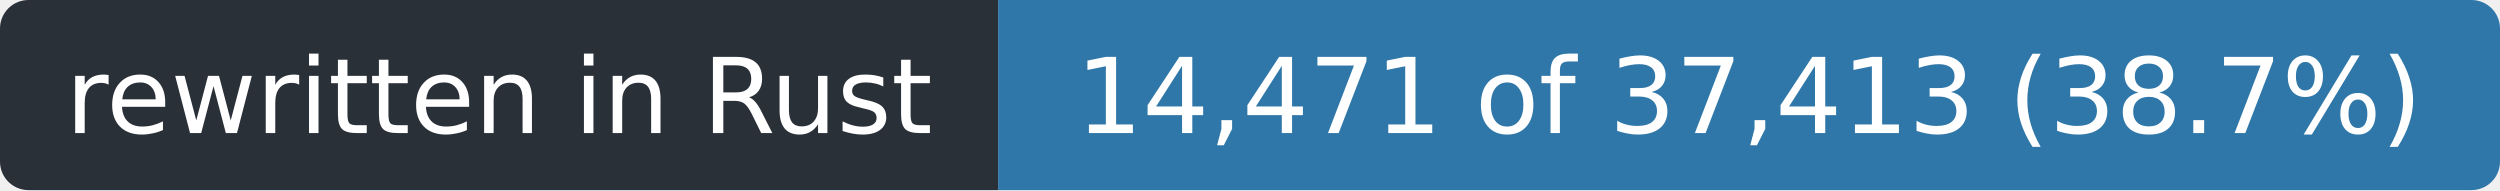
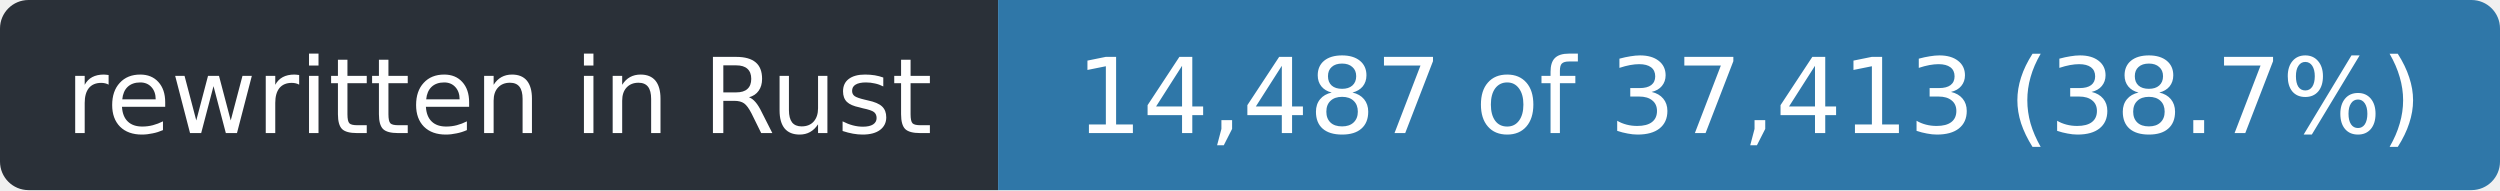
- <svg xmlns="http://www.w3.org/2000/svg" width="263" height="20" role="img" aria-label="rewritten in Rust: 14,471 of 37,413 (38.7%)">
+ <svg xmlns="http://www.w3.org/2000/svg" width="263" height="20" role="img" aria-label="rewritten in Rust: 14,487 of 37,413 (38.7%)">
  <clipPath id="r">
    <rect width="263" height="20" rx="3" />
  </clipPath>
  <g clip-path="url(#r)">
    <rect width="105" height="20" fill="#2a3038" />
    <rect x="105" width="158" height="20" fill="#2f77a8" />
  </g>
  <g fill="#fff" font-family="Verdana,Geneva,DejaVu Sans,sans-serif" font-size="11" text-anchor="middle">
    <text x="52.5" y="14" textLength="93">rewritten in Rust</text>
-     <text x="184.0" y="14" textLength="146">14,471 of 37,413 (38.7%)</text>
+     <text x="184.0" y="14" textLength="146">14,487 of 37,413 (38.7%)</text>
  </g>
</svg>
